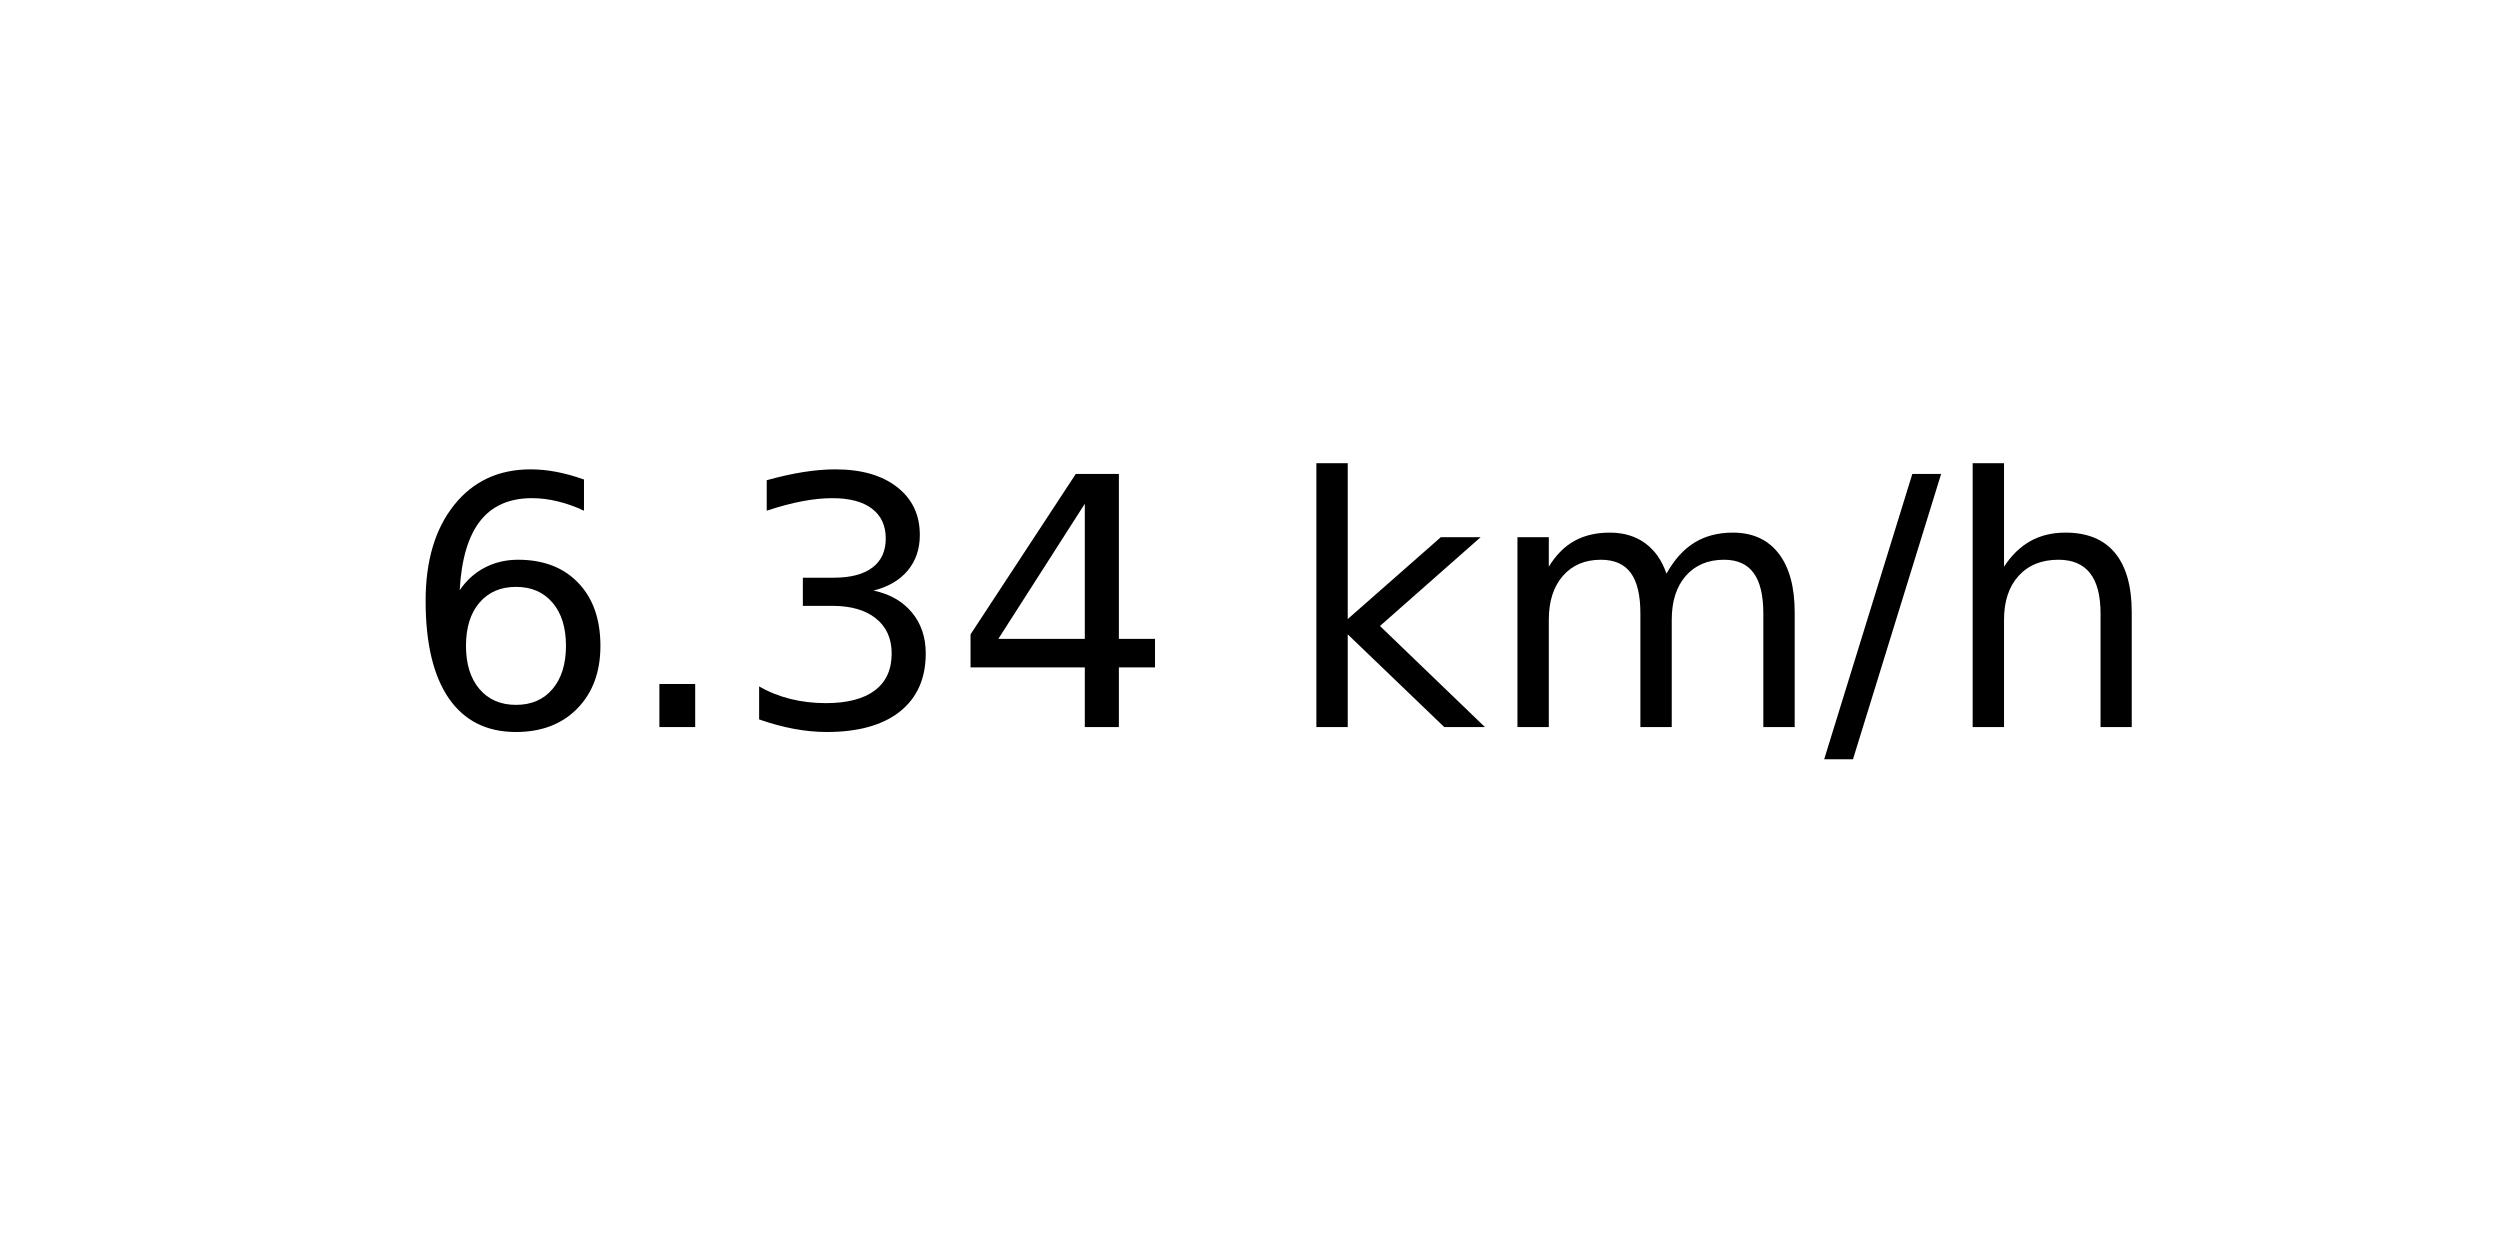
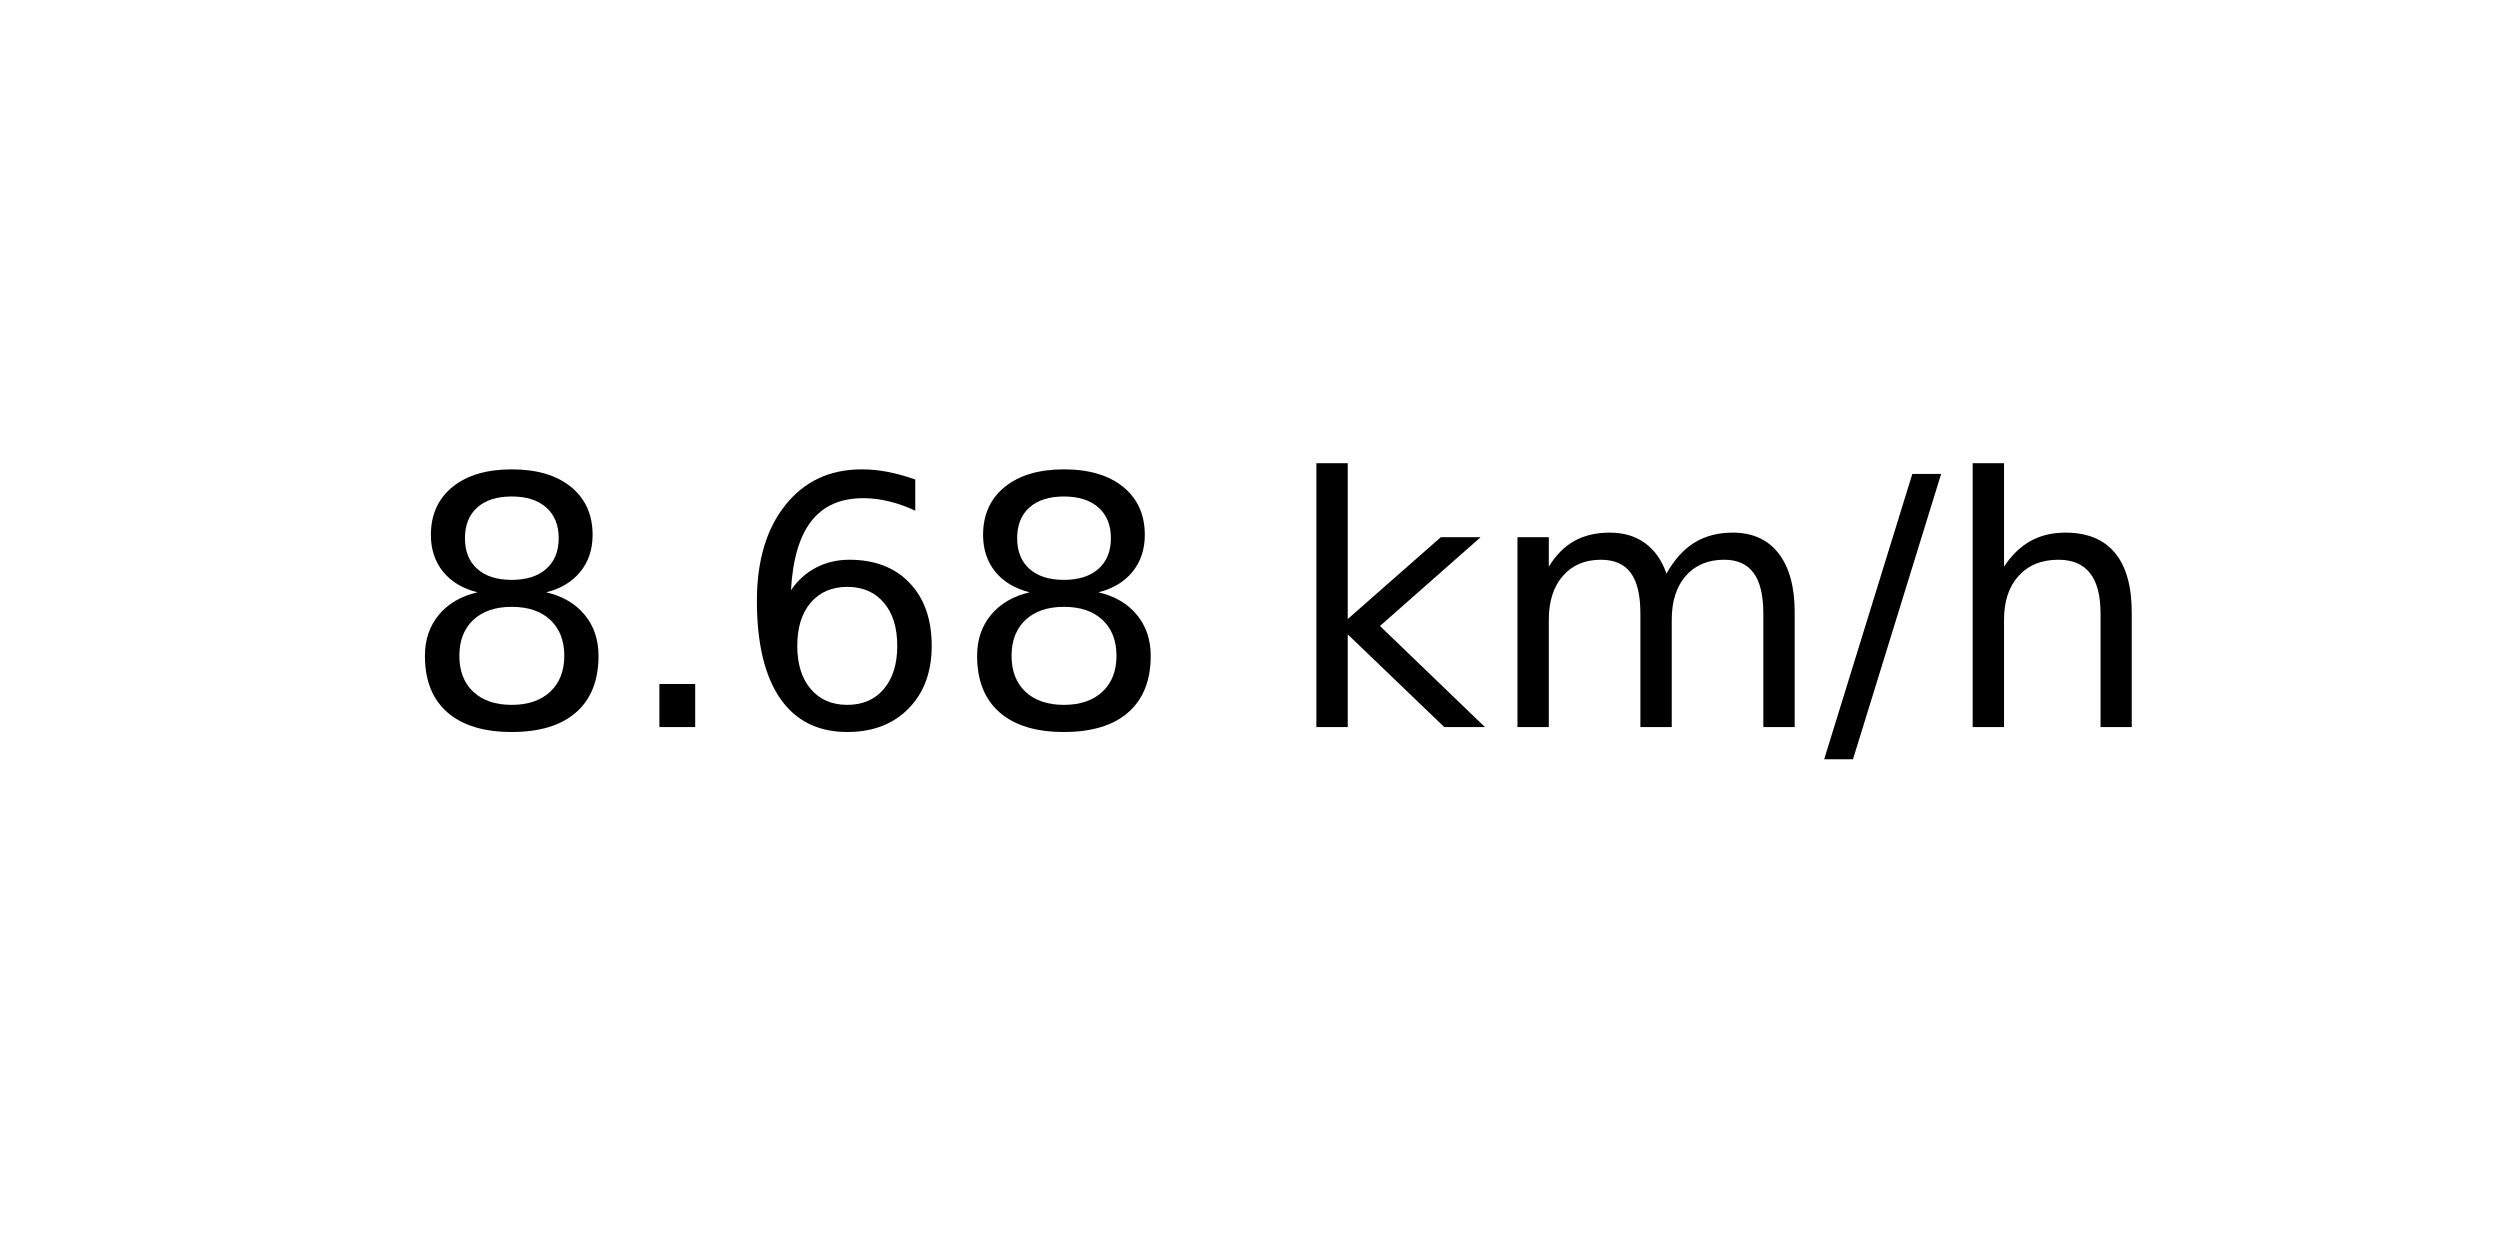
<svg xmlns="http://www.w3.org/2000/svg" xmlns:xlink="http://www.w3.org/1999/xlink" width="72pt" height="36pt" viewBox="0 0 72 36" version="1.1">
  <defs>
    <style type="text/css">*{stroke-linejoin: round; stroke-linecap: butt}</style>
  </defs>
  <g id="figure_1">
    <g id="axes_1">
      <g id="text_1">
        <g transform="translate(11.55937 20.93937) scale(0.1 -0.1)">
          <defs>
+             <path id="DejaVuSans-38" d="M 2034 2216  Q 1584 2216 1326 1975  Q 1069 1734 1069 1313  Q 1069 891 1326 650  Q 1584 409 2034 409  Q 2484 409 2743 651  Q 3003 894 3003 1313  Q 3003 1734 2745 1975  Q 2488 2216 2034 2216  z M 1403 2484  Q 997 2584 770 2862  Q 544 3141 544 3541  Q 544 4100 942 4425  Q 1341 4750 2034 4750  Q 2731 4750 3128 4425  Q 3525 4100 3525 3541  Q 3525 3141 3298 2862  Q 3072 2584 2669 2484  Q 3125 2378 3379 2068  Q 3634 1759 3634 1313  Q 3634 634 3220 271  Q 2806 -91 2034 -91  Q 1263 -91 848 271  Q 434 634 434 1313  Q 434 1759 690 2068  Q 947 2378 1403 2484  z M 1172 3481  Q 1172 3119 1398 2916  Q 1625 2713 2034 2713  Q 2441 2713 2670 2916  Q 2900 3119 2900 3481  Q 2900 3844 2670 4047  Q 2441 4250 2034 4250  Q 1625 4250 1398 4047  Q 1172 3844 1172 3481  z " transform="scale(0.015625)" />
+             <path id="DejaVuSans-2e" d="M 684 794  L 1344 794  L 1344 0  L 684 0  L 684 794  z " transform="scale(0.015625)" />
            <path id="DejaVuSans-36" d="M 2113 2584  Q 1688 2584 1439 2293  Q 1191 2003 1191 1497  Q 1191 994 1439 701  Q 1688 409 2113 409  Q 2538 409 2786 701  Q 3034 994 3034 1497  Q 3034 2003 2786 2293  Q 2538 2584 2113 2584  z M 3366 4563  L 3366 3988  Q 3128 4100 2886 4159  Q 2644 4219 2406 4219  Q 1781 4219 1451 3797  Q 1122 3375 1075 2522  Q 1259 2794 1537 2939  Q 1816 3084 2150 3084  Q 2853 3084 3261 2657  Q 3669 2231 3669 1497  Q 3669 778 3244 343  Q 2819 -91 2113 -91  Q 1303 -91 875 529  Q 447 1150 447 2328  Q 447 3434 972 4092  Q 1497 4750 2381 4750  Q 2619 4750 2861 4703  Q 3103 4656 3366 4563  z " transform="scale(0.015625)" />
-             <path id="DejaVuSans-2e" d="M 684 794  L 1344 794  L 1344 0  L 684 0  L 684 794  z " transform="scale(0.015625)" />
-             <path id="DejaVuSans-33" d="M 2597 2516  Q 3050 2419 3304 2112  Q 3559 1806 3559 1356  Q 3559 666 3084 287  Q 2609 -91 1734 -91  Q 1441 -91 1130 -33  Q 819 25 488 141  L 488 750  Q 750 597 1062 519  Q 1375 441 1716 441  Q 2309 441 2620 675  Q 2931 909 2931 1356  Q 2931 1769 2642 2001  Q 2353 2234 1838 2234  L 1294 2234  L 1294 2753  L 1863 2753  Q 2328 2753 2575 2939  Q 2822 3125 2822 3475  Q 2822 3834 2567 4026  Q 2313 4219 1838 4219  Q 1578 4219 1281 4162  Q 984 4106 628 3988  L 628 4550  Q 988 4650 1302 4700  Q 1616 4750 1894 4750  Q 2613 4750 3031 4423  Q 3450 4097 3450 3541  Q 3450 3153 3228 2886  Q 3006 2619 2597 2516  z " transform="scale(0.015625)" />
-             <path id="DejaVuSans-34" d="M 2419 4116  L 825 1625  L 2419 1625  L 2419 4116  z M 2253 4666  L 3047 4666  L 3047 1625  L 3713 1625  L 3713 1100  L 3047 1100  L 3047 0  L 2419 0  L 2419 1100  L 313 1100  L 313 1709  L 2253 4666  z " transform="scale(0.015625)" />
            <path id="DejaVuSans-20" transform="scale(0.015625)" />
            <path id="DejaVuSans-6b" d="M 581 4863  L 1159 4863  L 1159 1991  L 2875 3500  L 3609 3500  L 1753 1863  L 3688 0  L 2938 0  L 1159 1709  L 1159 0  L 581 0  L 581 4863  z " transform="scale(0.015625)" />
            <path id="DejaVuSans-6d" d="M 3328 2828  Q 3544 3216 3844 3400  Q 4144 3584 4550 3584  Q 5097 3584 5394 3201  Q 5691 2819 5691 2113  L 5691 0  L 5113 0  L 5113 2094  Q 5113 2597 4934 2840  Q 4756 3084 4391 3084  Q 3944 3084 3684 2787  Q 3425 2491 3425 1978  L 3425 0  L 2847 0  L 2847 2094  Q 2847 2600 2669 2842  Q 2491 3084 2119 3084  Q 1678 3084 1418 2786  Q 1159 2488 1159 1978  L 1159 0  L 581 0  L 581 3500  L 1159 3500  L 1159 2956  Q 1356 3278 1631 3431  Q 1906 3584 2284 3584  Q 2666 3584 2933 3390  Q 3200 3197 3328 2828  z " transform="scale(0.015625)" />
            <path id="DejaVuSans-2f" d="M 1625 4666  L 2156 4666  L 531 -594  L 0 -594  L 1625 4666  z " transform="scale(0.015625)" />
            <path id="DejaVuSans-68" d="M 3513 2113  L 3513 0  L 2938 0  L 2938 2094  Q 2938 2591 2744 2837  Q 2550 3084 2163 3084  Q 1697 3084 1428 2787  Q 1159 2491 1159 1978  L 1159 0  L 581 0  L 581 4863  L 1159 4863  L 1159 2956  Q 1366 3272 1645 3428  Q 1925 3584 2291 3584  Q 2894 3584 3203 3211  Q 3513 2838 3513 2113  z " transform="scale(0.015625)" />
          </defs>
-           <use xlink:href="#DejaVuSans-36" />
+           <use xlink:href="#DejaVuSans-38" />
          <use xlink:href="#DejaVuSans-2e" x="63.623" />
-           <use xlink:href="#DejaVuSans-33" x="95.41" />
-           <use xlink:href="#DejaVuSans-34" x="159.033" />
+           <use xlink:href="#DejaVuSans-36" x="95.41" />
+           <use xlink:href="#DejaVuSans-38" x="159.033" />
          <use xlink:href="#DejaVuSans-20" x="222.656" />
          <use xlink:href="#DejaVuSans-6b" x="254.443" />
          <use xlink:href="#DejaVuSans-6d" x="312.354" />
          <use xlink:href="#DejaVuSans-2f" x="409.766" />
          <use xlink:href="#DejaVuSans-68" x="443.457" />
        </g>
      </g>
    </g>
  </g>
</svg>
